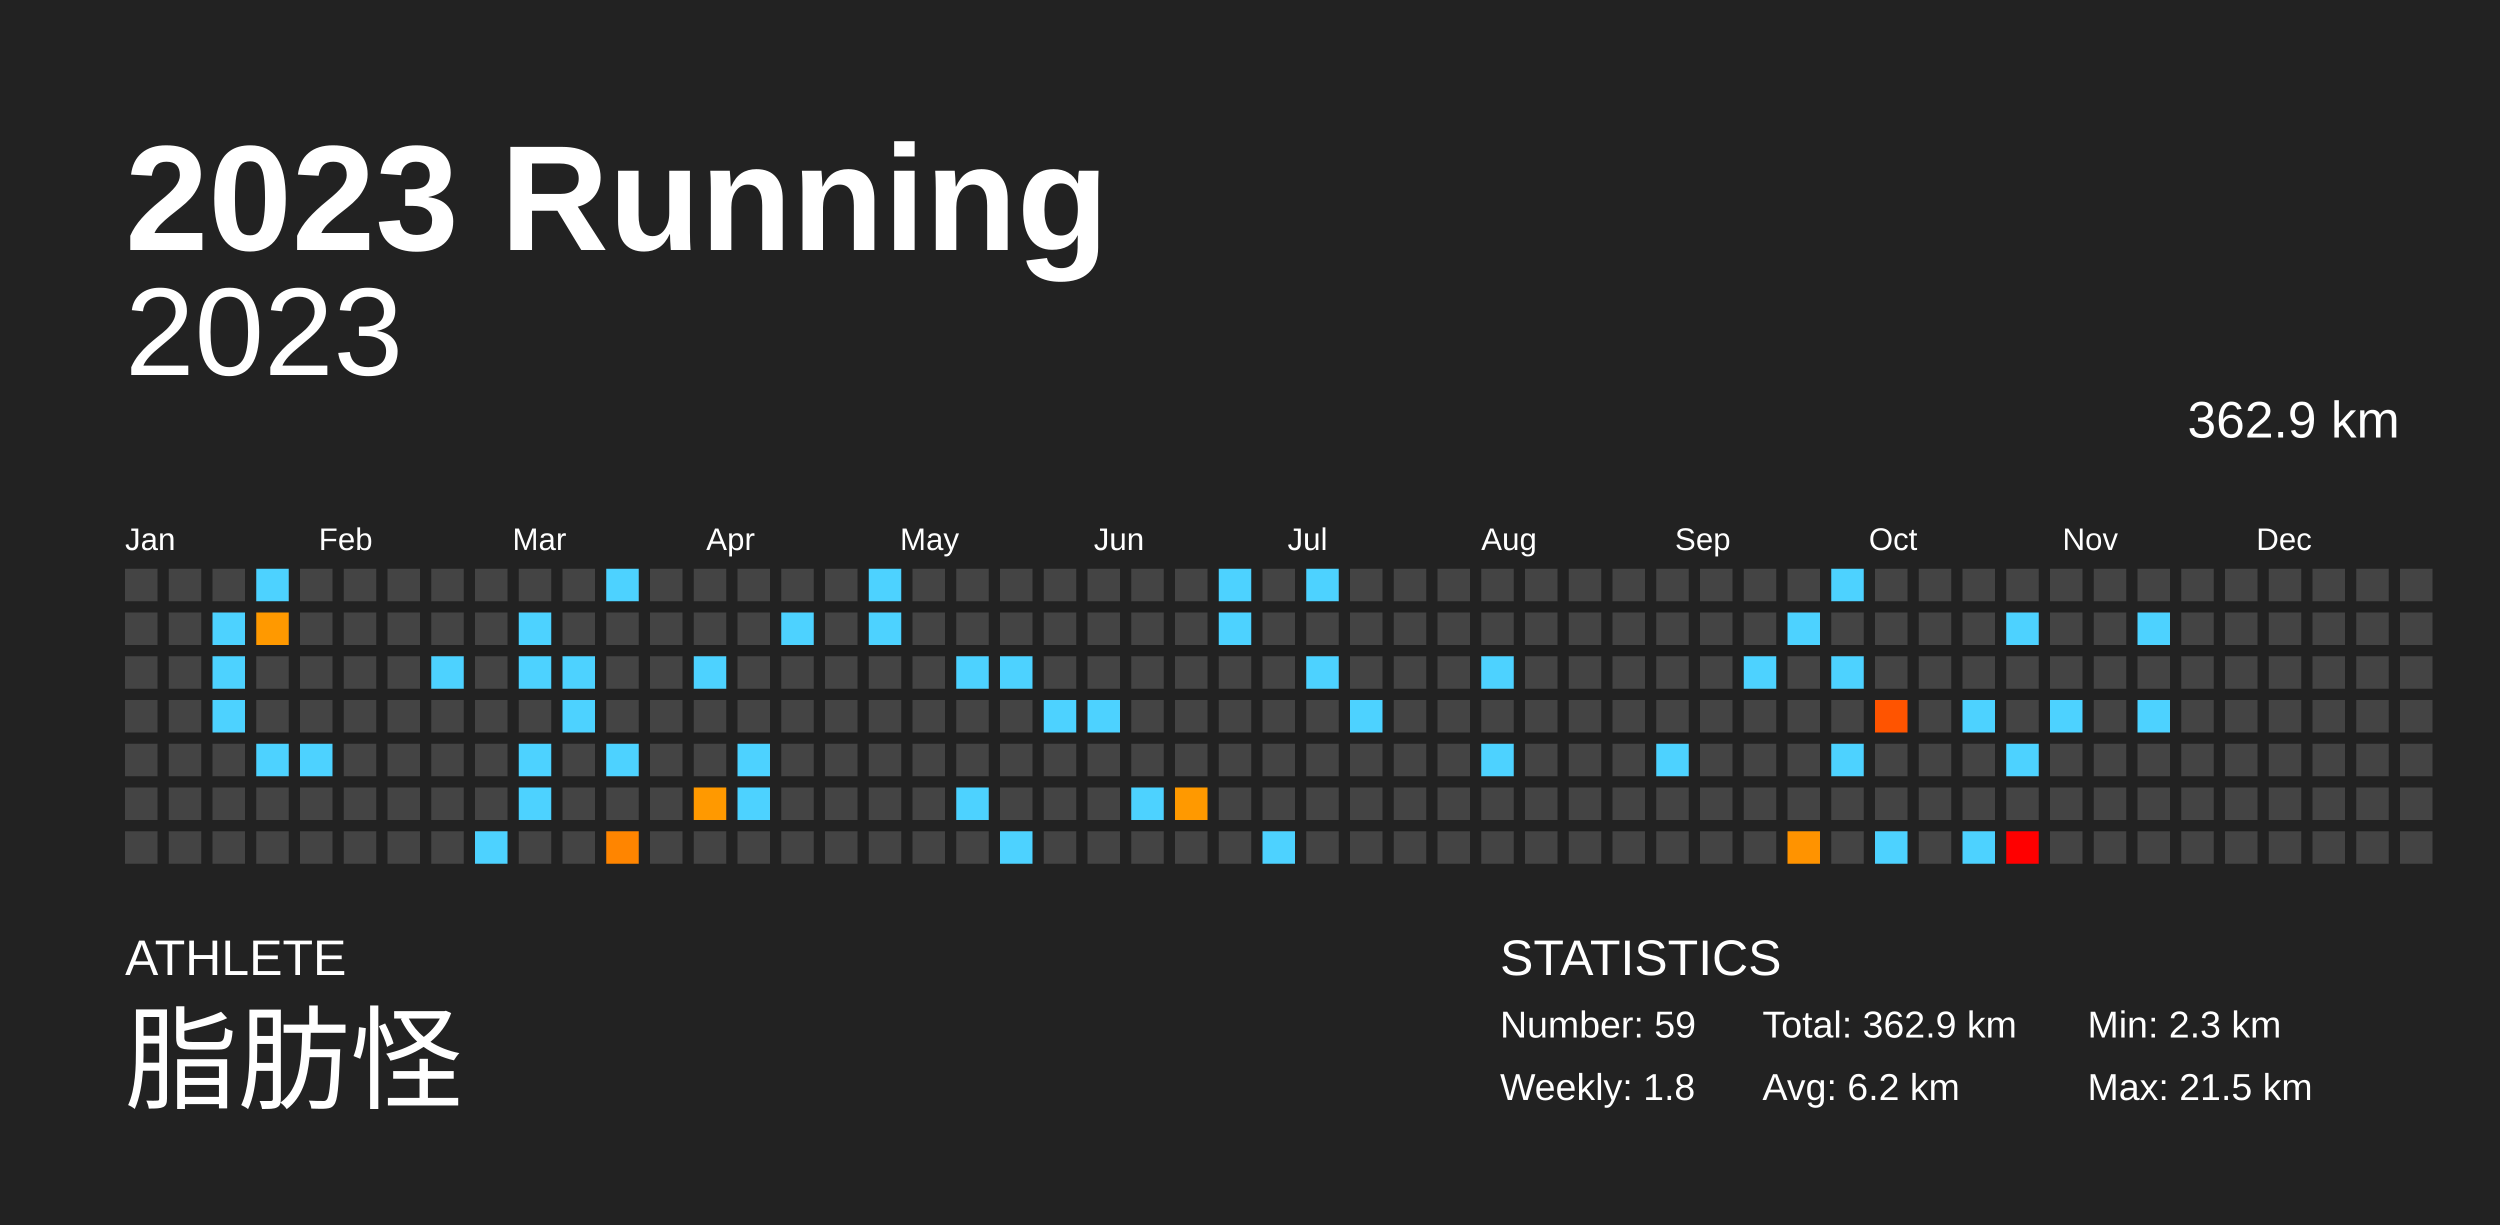
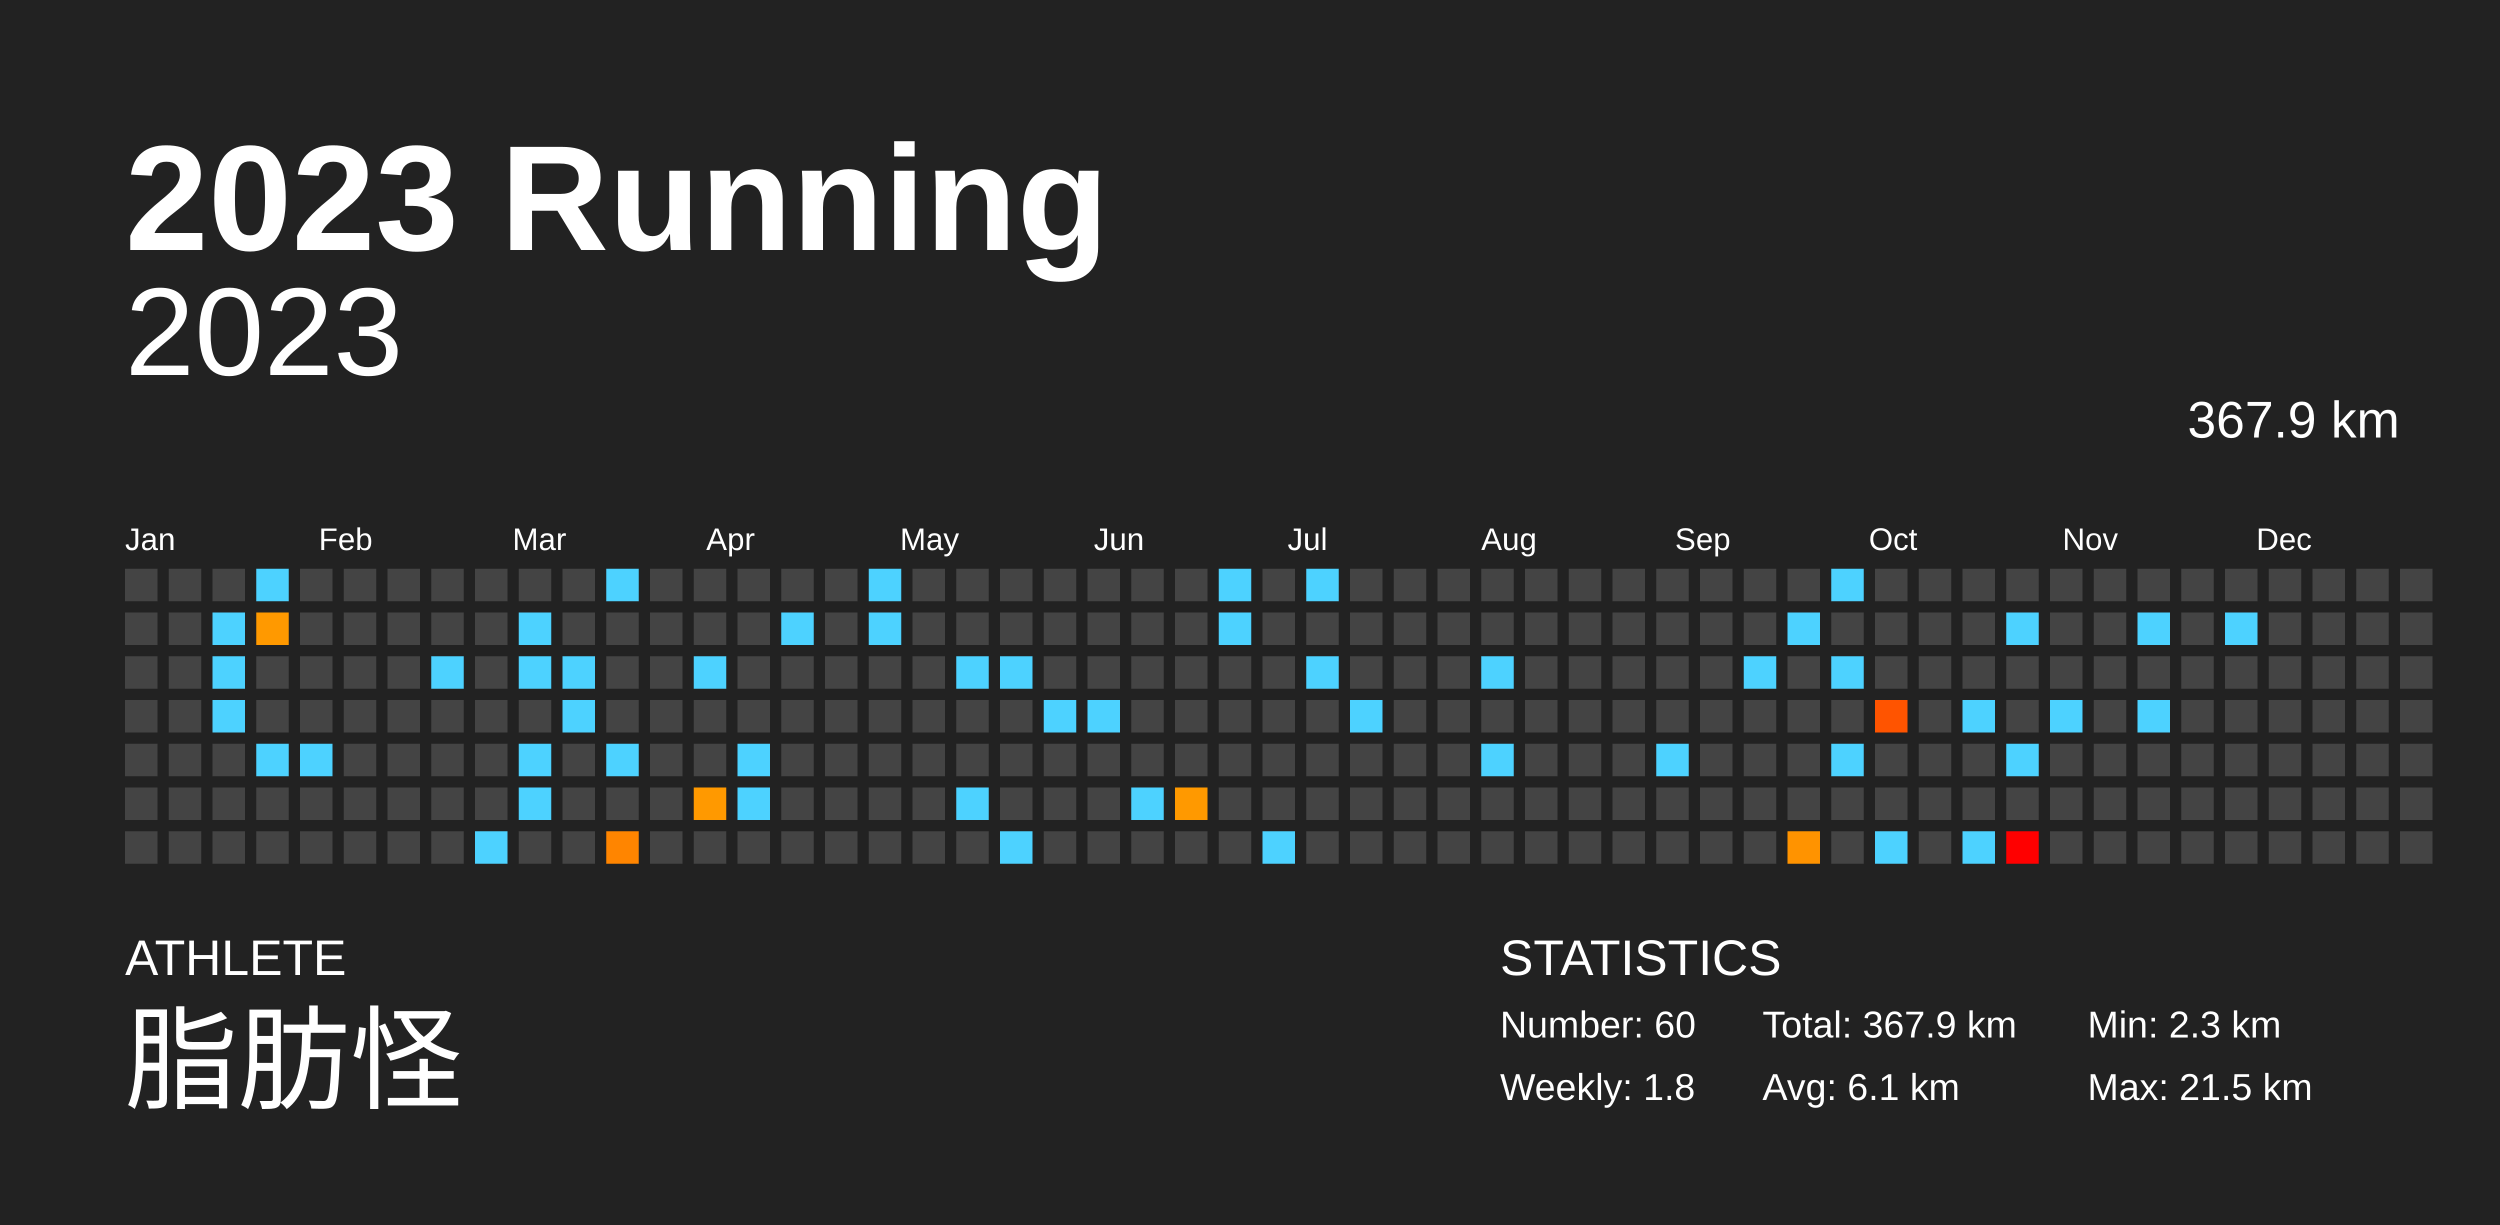
<svg xmlns="http://www.w3.org/2000/svg" baseProfile="full" height="98mm" version="1.1" viewBox="0,0,200,98" width="200mm">
  <defs />
  <rect fill="#222222" height="98" width="200" x="0" y="0" />
  <text fill="#FFFFFF" style="font-size:12px; font-family:Arial; font-weight:bold;" x="10" y="20">2023 Running</text>
  <text fill="#FFFFFF" style="font-size:4px; font-family:Arial" x="10" y="78">ATHLETE</text>
  <text fill="#FFFFFF" style="font-size:9px; font-family:Arial" x="10" y="88">脂肪怪</text>
  <text fill="#FFFFFF" style="font-size:4px; font-family:Arial" x="120" y="78">STATISTICS</text>
-   <text fill="#FFFFFF" style="font-size:3px; font-family:Arial" x="120" y="83">Number: 59</text>
+   <text fill="#FFFFFF" style="font-size:3px; font-family:Arial" x="120" y="83">Number: 60</text>
  <text fill="#FFFFFF" style="font-size:3px; font-family:Arial" x="120" y="88">Weekly: 1.8</text>
-   <text fill="#FFFFFF" style="font-size:3px; font-family:Arial" x="141" y="83">Total: 362.9 km</text>
-   <text fill="#FFFFFF" style="font-size:3px; font-family:Arial" x="141" y="88">Avg: 6.2 km</text>
+   <text fill="#FFFFFF" style="font-size:3px; font-family:Arial" x="141" y="83">Total: 367.9 km</text>
+   <text fill="#FFFFFF" style="font-size:3px; font-family:Arial" x="141" y="88">Avg: 6.1 km</text>
  <text fill="#FFFFFF" style="font-size:3px; font-family:Arial" x="167" y="83">Min: 2.3 km</text>
  <text fill="#FFFFFF" style="font-size:3px; font-family:Arial" x="167" y="88">Max: 21.5 km</text>
  <text alignment-baseline="hanging" fill="#FFFFFF" style="font-size:10.0px; font-family:Arial;" x="10" y="30">2023</text>
-   <text alignment-baseline="hanging" fill="#FFFFFF" style="font-size:4.125px; font-family:Arial;" x="175" y="35">362.9 km</text>
+   <text alignment-baseline="hanging" fill="#FFFFFF" style="font-size:4.125px; font-family:Arial;" x="175" y="35">367.9 km</text>
  <text fill="#FFFFFF" style="font-size:2.5px; font-family:Arial" x="10.0" y="44">Jan</text>
  <text fill="#FFFFFF" style="font-size:2.5px; font-family:Arial" x="25.5" y="44">Feb</text>
  <text fill="#FFFFFF" style="font-size:2.5px; font-family:Arial" x="41.0" y="44">Mar</text>
  <text fill="#FFFFFF" style="font-size:2.5px; font-family:Arial" x="56.5" y="44">Apr</text>
  <text fill="#FFFFFF" style="font-size:2.5px; font-family:Arial" x="72.0" y="44">May</text>
  <text fill="#FFFFFF" style="font-size:2.5px; font-family:Arial" x="87.5" y="44">Jun</text>
  <text fill="#FFFFFF" style="font-size:2.5px; font-family:Arial" x="103.0" y="44">Jul</text>
  <text fill="#FFFFFF" style="font-size:2.5px; font-family:Arial" x="118.5" y="44">Aug</text>
  <text fill="#FFFFFF" style="font-size:2.5px; font-family:Arial" x="134.0" y="44">Sep</text>
  <text fill="#FFFFFF" style="font-size:2.5px; font-family:Arial" x="149.5" y="44">Oct</text>
  <text fill="#FFFFFF" style="font-size:2.5px; font-family:Arial" x="165.0" y="44">Nov</text>
  <text fill="#FFFFFF" style="font-size:2.5px; font-family:Arial" x="180.5" y="44">Dec</text>
  <rect fill="#444444" height="2.6" width="2.6" x="10.0" y="45.5" />
  <rect fill="#444444" height="2.6" width="2.6" x="10.0" y="49.0" />
  <rect fill="#444444" height="2.6" width="2.6" x="10.0" y="52.5" />
  <rect fill="#444444" height="2.6" width="2.6" x="10.0" y="56.0" />
  <rect fill="#444444" height="2.6" width="2.6" x="10.0" y="59.5" />
  <rect fill="#444444" height="2.6" width="2.6" x="10.0" y="63.0" />
  <rect fill="#444444" height="2.6" width="2.6" x="10.0" y="66.5" />
  <rect fill="#444444" height="2.6" width="2.6" x="13.5" y="45.5" />
  <rect fill="#444444" height="2.6" width="2.6" x="13.5" y="49.0" />
  <rect fill="#444444" height="2.6" width="2.6" x="13.5" y="52.5" />
  <rect fill="#444444" height="2.6" width="2.6" x="13.5" y="56.0" />
  <rect fill="#444444" height="2.6" width="2.6" x="13.5" y="59.5" />
  <rect fill="#444444" height="2.6" width="2.6" x="13.5" y="63.0" />
  <rect fill="#444444" height="2.6" width="2.6" x="13.5" y="66.5" />
  <rect fill="#444444" height="2.6" width="2.6" x="17.0" y="45.5" />
  <rect fill="#4dd2ff" height="2.6" width="2.6" x="17.0" y="49.0" />
  <rect fill="#4dd2ff" height="2.6" width="2.6" x="17.0" y="52.5" />
  <rect fill="#4dd2ff" height="2.6" width="2.6" x="17.0" y="56.0" />
  <rect fill="#444444" height="2.6" width="2.6" x="17.0" y="59.5" />
  <rect fill="#444444" height="2.6" width="2.6" x="17.0" y="63.0" />
  <rect fill="#444444" height="2.6" width="2.6" x="17.0" y="66.5" />
  <rect fill="#4dd2ff" height="2.6" width="2.6" x="20.5" y="45.5" />
  <rect fill="#ff9900" height="2.6" width="2.6" x="20.5" y="49.0" />
  <rect fill="#444444" height="2.6" width="2.6" x="20.5" y="52.5" />
  <rect fill="#444444" height="2.6" width="2.6" x="20.5" y="56.0" />
  <rect fill="#4dd2ff" height="2.6" width="2.6" x="20.5" y="59.5" />
  <rect fill="#444444" height="2.6" width="2.6" x="20.5" y="63.0" />
  <rect fill="#444444" height="2.6" width="2.6" x="20.5" y="66.5" />
  <rect fill="#444444" height="2.6" width="2.6" x="24.0" y="45.5" />
  <rect fill="#444444" height="2.6" width="2.6" x="24.0" y="49.0" />
  <rect fill="#444444" height="2.6" width="2.6" x="24.0" y="52.5" />
  <rect fill="#444444" height="2.6" width="2.6" x="24.0" y="56.0" />
  <rect fill="#4dd2ff" height="2.6" width="2.6" x="24.0" y="59.5" />
  <rect fill="#444444" height="2.6" width="2.6" x="24.0" y="63.0" />
  <rect fill="#444444" height="2.6" width="2.6" x="24.0" y="66.5" />
  <rect fill="#444444" height="2.6" width="2.6" x="27.5" y="45.5" />
  <rect fill="#444444" height="2.6" width="2.6" x="27.5" y="49.0" />
  <rect fill="#444444" height="2.6" width="2.6" x="27.5" y="52.5" />
  <rect fill="#444444" height="2.6" width="2.6" x="27.5" y="56.0" />
  <rect fill="#444444" height="2.6" width="2.6" x="27.5" y="59.5" />
  <rect fill="#444444" height="2.6" width="2.6" x="27.5" y="63.0" />
  <rect fill="#444444" height="2.6" width="2.6" x="27.5" y="66.5" />
  <rect fill="#444444" height="2.6" width="2.6" x="31.0" y="45.5" />
  <rect fill="#444444" height="2.6" width="2.6" x="31.0" y="49.0" />
  <rect fill="#444444" height="2.6" width="2.6" x="31.0" y="52.5" />
  <rect fill="#444444" height="2.6" width="2.6" x="31.0" y="56.0" />
  <rect fill="#444444" height="2.6" width="2.6" x="31.0" y="59.5" />
  <rect fill="#444444" height="2.6" width="2.6" x="31.0" y="63.0" />
  <rect fill="#444444" height="2.6" width="2.6" x="31.0" y="66.5" />
  <rect fill="#444444" height="2.6" width="2.6" x="34.5" y="45.5" />
  <rect fill="#444444" height="2.6" width="2.6" x="34.5" y="49.0" />
  <rect fill="#4dd2ff" height="2.6" width="2.6" x="34.5" y="52.5" />
  <rect fill="#444444" height="2.6" width="2.6" x="34.5" y="56.0" />
  <rect fill="#444444" height="2.6" width="2.6" x="34.5" y="59.5" />
  <rect fill="#444444" height="2.6" width="2.6" x="34.5" y="63.0" />
  <rect fill="#444444" height="2.6" width="2.6" x="34.5" y="66.5" />
  <rect fill="#444444" height="2.6" width="2.6" x="38.0" y="45.5" />
  <rect fill="#444444" height="2.6" width="2.6" x="38.0" y="49.0" />
  <rect fill="#444444" height="2.6" width="2.6" x="38.0" y="52.5" />
  <rect fill="#444444" height="2.6" width="2.6" x="38.0" y="56.0" />
  <rect fill="#444444" height="2.6" width="2.6" x="38.0" y="59.5" />
  <rect fill="#444444" height="2.6" width="2.6" x="38.0" y="63.0" />
  <rect fill="#4dd2ff" height="2.6" width="2.6" x="38.0" y="66.5" />
  <rect fill="#444444" height="2.6" width="2.6" x="41.5" y="45.5" />
  <rect fill="#4dd2ff" height="2.6" width="2.6" x="41.5" y="49.0" />
  <rect fill="#4dd2ff" height="2.6" width="2.6" x="41.5" y="52.5" />
  <rect fill="#444444" height="2.6" width="2.6" x="41.5" y="56.0" />
  <rect fill="#4dd2ff" height="2.6" width="2.6" x="41.5" y="59.5" />
  <rect fill="#4dd2ff" height="2.6" width="2.6" x="41.5" y="63.0" />
  <rect fill="#444444" height="2.6" width="2.6" x="41.5" y="66.5" />
  <rect fill="#444444" height="2.6" width="2.6" x="45.0" y="45.5" />
  <rect fill="#444444" height="2.6" width="2.6" x="45.0" y="49.0" />
  <rect fill="#4dd2ff" height="2.6" width="2.6" x="45.0" y="52.5" />
  <rect fill="#4dd2ff" height="2.6" width="2.6" x="45.0" y="56.0" />
  <rect fill="#444444" height="2.6" width="2.6" x="45.0" y="59.5" />
  <rect fill="#444444" height="2.6" width="2.6" x="45.0" y="63.0" />
  <rect fill="#444444" height="2.6" width="2.6" x="45.0" y="66.5" />
  <rect fill="#4dd2ff" height="2.6" width="2.6" x="48.5" y="45.5" />
  <rect fill="#444444" height="2.6" width="2.6" x="48.5" y="49.0" />
  <rect fill="#444444" height="2.6" width="2.6" x="48.5" y="52.5" />
  <rect fill="#444444" height="2.6" width="2.6" x="48.5" y="56.0" />
  <rect fill="#4dd2ff" height="2.6" width="2.6" x="48.5" y="59.5" />
  <rect fill="#444444" height="2.6" width="2.6" x="48.5" y="63.0" />
  <rect fill="#ff8500" height="2.6" width="2.6" x="48.5" y="66.5" />
  <rect fill="#444444" height="2.6" width="2.6" x="52.0" y="45.5" />
  <rect fill="#444444" height="2.6" width="2.6" x="52.0" y="49.0" />
  <rect fill="#444444" height="2.6" width="2.6" x="52.0" y="52.5" />
  <rect fill="#444444" height="2.6" width="2.6" x="52.0" y="56.0" />
  <rect fill="#444444" height="2.6" width="2.6" x="52.0" y="59.5" />
  <rect fill="#444444" height="2.6" width="2.6" x="52.0" y="63.0" />
  <rect fill="#444444" height="2.6" width="2.6" x="52.0" y="66.5" />
  <rect fill="#444444" height="2.6" width="2.6" x="55.5" y="45.5" />
  <rect fill="#444444" height="2.6" width="2.6" x="55.5" y="49.0" />
  <rect fill="#4dd2ff" height="2.6" width="2.6" x="55.5" y="52.5" />
  <rect fill="#444444" height="2.6" width="2.6" x="55.5" y="56.0" />
  <rect fill="#444444" height="2.6" width="2.6" x="55.5" y="59.5" />
  <rect fill="#ff9900" height="2.6" width="2.6" x="55.5" y="63.0" />
  <rect fill="#444444" height="2.6" width="2.6" x="55.5" y="66.5" />
  <rect fill="#444444" height="2.6" width="2.6" x="59.0" y="45.5" />
  <rect fill="#444444" height="2.6" width="2.6" x="59.0" y="49.0" />
  <rect fill="#444444" height="2.6" width="2.6" x="59.0" y="52.5" />
  <rect fill="#444444" height="2.6" width="2.6" x="59.0" y="56.0" />
  <rect fill="#4dd2ff" height="2.6" width="2.6" x="59.0" y="59.5" />
  <rect fill="#4dd2ff" height="2.6" width="2.6" x="59.0" y="63.0" />
  <rect fill="#444444" height="2.6" width="2.6" x="59.0" y="66.5" />
  <rect fill="#444444" height="2.6" width="2.6" x="62.5" y="45.5" />
  <rect fill="#4dd2ff" height="2.6" width="2.6" x="62.5" y="49.0" />
  <rect fill="#444444" height="2.6" width="2.6" x="62.5" y="52.5" />
  <rect fill="#444444" height="2.6" width="2.6" x="62.5" y="56.0" />
  <rect fill="#444444" height="2.6" width="2.6" x="62.5" y="59.5" />
  <rect fill="#444444" height="2.6" width="2.6" x="62.5" y="63.0" />
  <rect fill="#444444" height="2.6" width="2.6" x="62.5" y="66.5" />
  <rect fill="#444444" height="2.6" width="2.6" x="66.0" y="45.5" />
  <rect fill="#444444" height="2.6" width="2.6" x="66.0" y="49.0" />
  <rect fill="#444444" height="2.6" width="2.6" x="66.0" y="52.5" />
  <rect fill="#444444" height="2.6" width="2.6" x="66.0" y="56.0" />
  <rect fill="#444444" height="2.6" width="2.6" x="66.0" y="59.5" />
  <rect fill="#444444" height="2.6" width="2.6" x="66.0" y="63.0" />
  <rect fill="#444444" height="2.6" width="2.6" x="66.0" y="66.5" />
  <rect fill="#4dd2ff" height="2.6" width="2.6" x="69.5" y="45.5" />
  <rect fill="#4dd2ff" height="2.6" width="2.6" x="69.5" y="49.0" />
  <rect fill="#444444" height="2.6" width="2.6" x="69.5" y="52.5" />
  <rect fill="#444444" height="2.6" width="2.6" x="69.5" y="56.0" />
  <rect fill="#444444" height="2.6" width="2.6" x="69.5" y="59.5" />
  <rect fill="#444444" height="2.6" width="2.6" x="69.5" y="63.0" />
  <rect fill="#444444" height="2.6" width="2.6" x="69.5" y="66.5" />
  <rect fill="#444444" height="2.6" width="2.6" x="73.0" y="45.5" />
  <rect fill="#444444" height="2.6" width="2.6" x="73.0" y="49.0" />
  <rect fill="#444444" height="2.6" width="2.6" x="73.0" y="52.5" />
  <rect fill="#444444" height="2.6" width="2.6" x="73.0" y="56.0" />
  <rect fill="#444444" height="2.6" width="2.6" x="73.0" y="59.5" />
  <rect fill="#444444" height="2.6" width="2.6" x="73.0" y="63.0" />
  <rect fill="#444444" height="2.6" width="2.6" x="73.0" y="66.5" />
  <rect fill="#444444" height="2.6" width="2.6" x="76.5" y="45.5" />
  <rect fill="#444444" height="2.6" width="2.6" x="76.5" y="49.0" />
  <rect fill="#4dd2ff" height="2.6" width="2.6" x="76.5" y="52.5" />
  <rect fill="#444444" height="2.6" width="2.6" x="76.5" y="56.0" />
  <rect fill="#444444" height="2.6" width="2.6" x="76.5" y="59.5" />
  <rect fill="#4dd2ff" height="2.6" width="2.6" x="76.5" y="63.0" />
  <rect fill="#444444" height="2.6" width="2.6" x="76.5" y="66.5" />
  <rect fill="#444444" height="2.6" width="2.6" x="80.0" y="45.5" />
  <rect fill="#444444" height="2.6" width="2.6" x="80.0" y="49.0" />
  <rect fill="#4dd2ff" height="2.6" width="2.6" x="80.0" y="52.5" />
  <rect fill="#444444" height="2.6" width="2.6" x="80.0" y="56.0" />
  <rect fill="#444444" height="2.6" width="2.6" x="80.0" y="59.5" />
  <rect fill="#444444" height="2.6" width="2.6" x="80.0" y="63.0" />
  <rect fill="#4dd2ff" height="2.6" width="2.6" x="80.0" y="66.5" />
  <rect fill="#444444" height="2.6" width="2.6" x="83.5" y="45.5" />
  <rect fill="#444444" height="2.6" width="2.6" x="83.5" y="49.0" />
  <rect fill="#444444" height="2.6" width="2.6" x="83.5" y="52.5" />
  <rect fill="#4dd2ff" height="2.6" width="2.6" x="83.5" y="56.0" />
  <rect fill="#444444" height="2.6" width="2.6" x="83.5" y="59.5" />
  <rect fill="#444444" height="2.6" width="2.6" x="83.5" y="63.0" />
  <rect fill="#444444" height="2.6" width="2.6" x="83.5" y="66.5" />
  <rect fill="#444444" height="2.6" width="2.6" x="87.0" y="45.5" />
  <rect fill="#444444" height="2.6" width="2.6" x="87.0" y="49.0" />
  <rect fill="#444444" height="2.6" width="2.6" x="87.0" y="52.5" />
  <rect fill="#4dd2ff" height="2.6" width="2.6" x="87.0" y="56.0" />
  <rect fill="#444444" height="2.6" width="2.6" x="87.0" y="59.5" />
  <rect fill="#444444" height="2.6" width="2.6" x="87.0" y="63.0" />
  <rect fill="#444444" height="2.6" width="2.6" x="87.0" y="66.5" />
  <rect fill="#444444" height="2.6" width="2.6" x="90.5" y="45.5" />
  <rect fill="#444444" height="2.6" width="2.6" x="90.5" y="49.0" />
  <rect fill="#444444" height="2.6" width="2.6" x="90.5" y="52.5" />
  <rect fill="#444444" height="2.6" width="2.6" x="90.5" y="56.0" />
  <rect fill="#444444" height="2.6" width="2.6" x="90.5" y="59.5" />
  <rect fill="#4dd2ff" height="2.6" width="2.6" x="90.5" y="63.0" />
  <rect fill="#444444" height="2.6" width="2.6" x="90.5" y="66.5" />
  <rect fill="#444444" height="2.6" width="2.6" x="94.0" y="45.5" />
  <rect fill="#444444" height="2.6" width="2.6" x="94.0" y="49.0" />
  <rect fill="#444444" height="2.6" width="2.6" x="94.0" y="52.5" />
  <rect fill="#444444" height="2.6" width="2.6" x="94.0" y="56.0" />
  <rect fill="#444444" height="2.6" width="2.6" x="94.0" y="59.5" />
  <rect fill="#ff9900" height="2.6" width="2.6" x="94.0" y="63.0" />
  <rect fill="#444444" height="2.6" width="2.6" x="94.0" y="66.5" />
  <rect fill="#4dd2ff" height="2.6" width="2.6" x="97.5" y="45.5" />
  <rect fill="#4dd2ff" height="2.6" width="2.6" x="97.5" y="49.0" />
  <rect fill="#444444" height="2.6" width="2.6" x="97.5" y="52.5" />
  <rect fill="#444444" height="2.6" width="2.6" x="97.5" y="56.0" />
  <rect fill="#444444" height="2.6" width="2.6" x="97.5" y="59.5" />
  <rect fill="#444444" height="2.6" width="2.6" x="97.5" y="63.0" />
  <rect fill="#444444" height="2.6" width="2.6" x="97.5" y="66.5" />
  <rect fill="#444444" height="2.6" width="2.6" x="101.0" y="45.5" />
  <rect fill="#444444" height="2.6" width="2.6" x="101.0" y="49.0" />
  <rect fill="#444444" height="2.6" width="2.6" x="101.0" y="52.5" />
  <rect fill="#444444" height="2.6" width="2.6" x="101.0" y="56.0" />
  <rect fill="#444444" height="2.6" width="2.6" x="101.0" y="59.5" />
  <rect fill="#444444" height="2.6" width="2.6" x="101.0" y="63.0" />
  <rect fill="#4dd2ff" height="2.6" width="2.6" x="101.0" y="66.5" />
  <rect fill="#4dd2ff" height="2.6" width="2.6" x="104.5" y="45.5" />
  <rect fill="#444444" height="2.6" width="2.6" x="104.5" y="49.0" />
  <rect fill="#4dd2ff" height="2.6" width="2.6" x="104.5" y="52.5" />
  <rect fill="#444444" height="2.6" width="2.6" x="104.5" y="56.0" />
  <rect fill="#444444" height="2.6" width="2.6" x="104.5" y="59.5" />
  <rect fill="#444444" height="2.6" width="2.6" x="104.5" y="63.0" />
  <rect fill="#444444" height="2.6" width="2.6" x="104.5" y="66.5" />
  <rect fill="#444444" height="2.6" width="2.6" x="108.0" y="45.5" />
  <rect fill="#444444" height="2.6" width="2.6" x="108.0" y="49.0" />
  <rect fill="#444444" height="2.6" width="2.6" x="108.0" y="52.5" />
  <rect fill="#4dd2ff" height="2.6" width="2.6" x="108.0" y="56.0" />
  <rect fill="#444444" height="2.6" width="2.6" x="108.0" y="59.5" />
  <rect fill="#444444" height="2.6" width="2.6" x="108.0" y="63.0" />
  <rect fill="#444444" height="2.6" width="2.6" x="108.0" y="66.5" />
  <rect fill="#444444" height="2.6" width="2.6" x="111.5" y="45.5" />
  <rect fill="#444444" height="2.6" width="2.6" x="111.5" y="49.0" />
  <rect fill="#444444" height="2.6" width="2.6" x="111.5" y="52.5" />
  <rect fill="#444444" height="2.6" width="2.6" x="111.5" y="56.0" />
  <rect fill="#444444" height="2.6" width="2.6" x="111.5" y="59.5" />
  <rect fill="#444444" height="2.6" width="2.6" x="111.5" y="63.0" />
  <rect fill="#444444" height="2.6" width="2.6" x="111.5" y="66.5" />
  <rect fill="#444444" height="2.6" width="2.6" x="115.0" y="45.5" />
  <rect fill="#444444" height="2.6" width="2.6" x="115.0" y="49.0" />
  <rect fill="#444444" height="2.6" width="2.6" x="115.0" y="52.5" />
  <rect fill="#444444" height="2.6" width="2.6" x="115.0" y="56.0" />
  <rect fill="#444444" height="2.6" width="2.6" x="115.0" y="59.5" />
  <rect fill="#444444" height="2.6" width="2.6" x="115.0" y="63.0" />
  <rect fill="#444444" height="2.6" width="2.6" x="115.0" y="66.5" />
  <rect fill="#444444" height="2.6" width="2.6" x="118.5" y="45.5" />
  <rect fill="#444444" height="2.6" width="2.6" x="118.5" y="49.0" />
  <rect fill="#4dd2ff" height="2.6" width="2.6" x="118.5" y="52.5" />
  <rect fill="#444444" height="2.6" width="2.6" x="118.5" y="56.0" />
  <rect fill="#4dd2ff" height="2.6" width="2.6" x="118.5" y="59.5" />
  <rect fill="#444444" height="2.6" width="2.6" x="118.5" y="63.0" />
  <rect fill="#444444" height="2.6" width="2.6" x="118.5" y="66.5" />
  <rect fill="#444444" height="2.6" width="2.6" x="122.0" y="45.5" />
  <rect fill="#444444" height="2.6" width="2.6" x="122.0" y="49.0" />
  <rect fill="#444444" height="2.6" width="2.6" x="122.0" y="52.5" />
  <rect fill="#444444" height="2.6" width="2.6" x="122.0" y="56.0" />
  <rect fill="#444444" height="2.6" width="2.6" x="122.0" y="59.5" />
  <rect fill="#444444" height="2.6" width="2.6" x="122.0" y="63.0" />
  <rect fill="#444444" height="2.6" width="2.6" x="122.0" y="66.5" />
  <rect fill="#444444" height="2.6" width="2.6" x="125.5" y="45.5" />
  <rect fill="#444444" height="2.6" width="2.6" x="125.5" y="49.0" />
  <rect fill="#444444" height="2.6" width="2.6" x="125.5" y="52.5" />
  <rect fill="#444444" height="2.6" width="2.6" x="125.5" y="56.0" />
  <rect fill="#444444" height="2.6" width="2.6" x="125.5" y="59.5" />
  <rect fill="#444444" height="2.6" width="2.6" x="125.5" y="63.0" />
  <rect fill="#444444" height="2.6" width="2.6" x="125.5" y="66.5" />
  <rect fill="#444444" height="2.6" width="2.6" x="129.0" y="45.5" />
  <rect fill="#444444" height="2.6" width="2.6" x="129.0" y="49.0" />
  <rect fill="#444444" height="2.6" width="2.6" x="129.0" y="52.5" />
  <rect fill="#444444" height="2.6" width="2.6" x="129.0" y="56.0" />
  <rect fill="#444444" height="2.6" width="2.6" x="129.0" y="59.5" />
  <rect fill="#444444" height="2.6" width="2.6" x="129.0" y="63.0" />
  <rect fill="#444444" height="2.6" width="2.6" x="129.0" y="66.5" />
  <rect fill="#444444" height="2.6" width="2.6" x="132.5" y="45.5" />
  <rect fill="#444444" height="2.6" width="2.6" x="132.5" y="49.0" />
  <rect fill="#444444" height="2.6" width="2.6" x="132.5" y="52.5" />
  <rect fill="#444444" height="2.6" width="2.6" x="132.5" y="56.0" />
  <rect fill="#4dd2ff" height="2.6" width="2.6" x="132.5" y="59.5" />
  <rect fill="#444444" height="2.6" width="2.6" x="132.5" y="63.0" />
  <rect fill="#444444" height="2.6" width="2.6" x="132.5" y="66.5" />
  <rect fill="#444444" height="2.6" width="2.6" x="136.0" y="45.5" />
  <rect fill="#444444" height="2.6" width="2.6" x="136.0" y="49.0" />
  <rect fill="#444444" height="2.6" width="2.6" x="136.0" y="52.5" />
  <rect fill="#444444" height="2.6" width="2.6" x="136.0" y="56.0" />
  <rect fill="#444444" height="2.6" width="2.6" x="136.0" y="59.5" />
  <rect fill="#444444" height="2.6" width="2.6" x="136.0" y="63.0" />
  <rect fill="#444444" height="2.6" width="2.6" x="136.0" y="66.5" />
  <rect fill="#444444" height="2.6" width="2.6" x="139.5" y="45.5" />
  <rect fill="#444444" height="2.6" width="2.6" x="139.5" y="49.0" />
  <rect fill="#4dd2ff" height="2.6" width="2.6" x="139.5" y="52.5" />
  <rect fill="#444444" height="2.6" width="2.6" x="139.5" y="56.0" />
  <rect fill="#444444" height="2.6" width="2.6" x="139.5" y="59.5" />
  <rect fill="#444444" height="2.6" width="2.6" x="139.5" y="63.0" />
  <rect fill="#444444" height="2.6" width="2.6" x="139.5" y="66.5" />
  <rect fill="#444444" height="2.6" width="2.6" x="143.0" y="45.5" />
  <rect fill="#4dd2ff" height="2.6" width="2.6" x="143.0" y="49.0" />
  <rect fill="#444444" height="2.6" width="2.6" x="143.0" y="52.5" />
  <rect fill="#444444" height="2.6" width="2.6" x="143.0" y="56.0" />
  <rect fill="#444444" height="2.6" width="2.6" x="143.0" y="59.5" />
  <rect fill="#444444" height="2.6" width="2.6" x="143.0" y="63.0" />
  <rect fill="#ff9300" height="2.6" width="2.6" x="143.0" y="66.5" />
  <rect fill="#4dd2ff" height="2.6" width="2.6" x="146.5" y="45.5" />
  <rect fill="#444444" height="2.6" width="2.6" x="146.5" y="49.0" />
  <rect fill="#4dd2ff" height="2.6" width="2.6" x="146.5" y="52.5" />
  <rect fill="#444444" height="2.6" width="2.6" x="146.5" y="56.0" />
  <rect fill="#4dd2ff" height="2.6" width="2.6" x="146.5" y="59.5" />
  <rect fill="#444444" height="2.6" width="2.6" x="146.5" y="63.0" />
  <rect fill="#444444" height="2.6" width="2.6" x="146.5" y="66.5" />
  <rect fill="#444444" height="2.6" width="2.6" x="150.0" y="45.5" />
  <rect fill="#444444" height="2.6" width="2.6" x="150.0" y="49.0" />
  <rect fill="#444444" height="2.6" width="2.6" x="150.0" y="52.5" />
  <rect fill="#ff5400" height="2.6" width="2.6" x="150.0" y="56.0" />
  <rect fill="#444444" height="2.6" width="2.6" x="150.0" y="59.5" />
  <rect fill="#444444" height="2.6" width="2.6" x="150.0" y="63.0" />
  <rect fill="#4dd2ff" height="2.6" width="2.6" x="150.0" y="66.5" />
  <rect fill="#444444" height="2.6" width="2.6" x="153.5" y="45.5" />
  <rect fill="#444444" height="2.6" width="2.6" x="153.5" y="49.0" />
  <rect fill="#444444" height="2.6" width="2.6" x="153.5" y="52.5" />
  <rect fill="#444444" height="2.6" width="2.6" x="153.5" y="56.0" />
  <rect fill="#444444" height="2.6" width="2.6" x="153.5" y="59.5" />
  <rect fill="#444444" height="2.6" width="2.6" x="153.5" y="63.0" />
  <rect fill="#444444" height="2.6" width="2.6" x="153.5" y="66.5" />
  <rect fill="#444444" height="2.6" width="2.6" x="157.0" y="45.5" />
  <rect fill="#444444" height="2.6" width="2.6" x="157.0" y="49.0" />
  <rect fill="#444444" height="2.6" width="2.6" x="157.0" y="52.5" />
  <rect fill="#4dd2ff" height="2.6" width="2.6" x="157.0" y="56.0" />
  <rect fill="#444444" height="2.6" width="2.6" x="157.0" y="59.5" />
  <rect fill="#444444" height="2.6" width="2.6" x="157.0" y="63.0" />
  <rect fill="#4dd2ff" height="2.6" width="2.6" x="157.0" y="66.5" />
  <rect fill="#444444" height="2.6" width="2.6" x="160.5" y="45.5" />
  <rect fill="#4dd2ff" height="2.6" width="2.6" x="160.5" y="49.0" />
  <rect fill="#444444" height="2.6" width="2.6" x="160.5" y="52.5" />
  <rect fill="#444444" height="2.6" width="2.6" x="160.5" y="56.0" />
  <rect fill="#4dd2ff" height="2.6" width="2.6" x="160.5" y="59.5" />
  <rect fill="#444444" height="2.6" width="2.6" x="160.5" y="63.0" />
  <rect fill="red" height="2.6" width="2.6" x="160.5" y="66.5" />
  <rect fill="#444444" height="2.6" width="2.6" x="164.0" y="45.5" />
  <rect fill="#444444" height="2.6" width="2.6" x="164.0" y="49.0" />
  <rect fill="#444444" height="2.6" width="2.6" x="164.0" y="52.5" />
  <rect fill="#4dd2ff" height="2.6" width="2.6" x="164.0" y="56.0" />
  <rect fill="#444444" height="2.6" width="2.6" x="164.0" y="59.5" />
  <rect fill="#444444" height="2.6" width="2.6" x="164.0" y="63.0" />
  <rect fill="#444444" height="2.6" width="2.6" x="164.0" y="66.5" />
  <rect fill="#444444" height="2.6" width="2.6" x="167.5" y="45.5" />
  <rect fill="#444444" height="2.6" width="2.6" x="167.5" y="49.0" />
  <rect fill="#444444" height="2.6" width="2.6" x="167.5" y="52.5" />
  <rect fill="#444444" height="2.6" width="2.6" x="167.5" y="56.0" />
  <rect fill="#444444" height="2.6" width="2.6" x="167.5" y="59.5" />
  <rect fill="#444444" height="2.6" width="2.6" x="167.5" y="63.0" />
  <rect fill="#444444" height="2.6" width="2.6" x="167.5" y="66.5" />
  <rect fill="#444444" height="2.6" width="2.6" x="171.0" y="45.5" />
  <rect fill="#4dd2ff" height="2.6" width="2.6" x="171.0" y="49.0" />
  <rect fill="#444444" height="2.6" width="2.6" x="171.0" y="52.5" />
  <rect fill="#4dd2ff" height="2.6" width="2.6" x="171.0" y="56.0" />
  <rect fill="#444444" height="2.6" width="2.6" x="171.0" y="59.5" />
  <rect fill="#444444" height="2.6" width="2.6" x="171.0" y="63.0" />
  <rect fill="#444444" height="2.6" width="2.6" x="171.0" y="66.5" />
  <rect fill="#444444" height="2.6" width="2.6" x="174.5" y="45.5" />
  <rect fill="#444444" height="2.6" width="2.6" x="174.5" y="49.0" />
  <rect fill="#444444" height="2.6" width="2.6" x="174.5" y="52.5" />
  <rect fill="#444444" height="2.6" width="2.6" x="174.5" y="56.0" />
  <rect fill="#444444" height="2.6" width="2.6" x="174.5" y="59.5" />
  <rect fill="#444444" height="2.6" width="2.6" x="174.5" y="63.0" />
  <rect fill="#444444" height="2.6" width="2.6" x="174.5" y="66.5" />
  <rect fill="#444444" height="2.6" width="2.6" x="178.0" y="45.5" />
-   <rect fill="#444444" height="2.6" width="2.6" x="178.0" y="49.0" />
+   <rect fill="#4dd2ff" height="2.6" width="2.6" x="178.0" y="49.0" />
  <rect fill="#444444" height="2.6" width="2.6" x="178.0" y="52.5" />
  <rect fill="#444444" height="2.6" width="2.6" x="178.0" y="56.0" />
  <rect fill="#444444" height="2.6" width="2.6" x="178.0" y="59.5" />
  <rect fill="#444444" height="2.6" width="2.6" x="178.0" y="63.0" />
  <rect fill="#444444" height="2.6" width="2.6" x="178.0" y="66.5" />
  <rect fill="#444444" height="2.6" width="2.6" x="181.5" y="45.5" />
  <rect fill="#444444" height="2.6" width="2.6" x="181.5" y="49.0" />
  <rect fill="#444444" height="2.6" width="2.6" x="181.5" y="52.5" />
  <rect fill="#444444" height="2.6" width="2.6" x="181.5" y="56.0" />
  <rect fill="#444444" height="2.6" width="2.6" x="181.5" y="59.5" />
  <rect fill="#444444" height="2.6" width="2.6" x="181.5" y="63.0" />
  <rect fill="#444444" height="2.6" width="2.6" x="181.5" y="66.5" />
  <rect fill="#444444" height="2.6" width="2.6" x="185.0" y="45.5" />
  <rect fill="#444444" height="2.6" width="2.6" x="185.0" y="49.0" />
  <rect fill="#444444" height="2.6" width="2.6" x="185.0" y="52.5" />
  <rect fill="#444444" height="2.6" width="2.6" x="185.0" y="56.0" />
  <rect fill="#444444" height="2.6" width="2.6" x="185.0" y="59.5" />
  <rect fill="#444444" height="2.6" width="2.6" x="185.0" y="63.0" />
  <rect fill="#444444" height="2.6" width="2.6" x="185.0" y="66.5" />
  <rect fill="#444444" height="2.6" width="2.6" x="188.5" y="45.5" />
  <rect fill="#444444" height="2.6" width="2.6" x="188.5" y="49.0" />
  <rect fill="#444444" height="2.6" width="2.6" x="188.5" y="52.5" />
  <rect fill="#444444" height="2.6" width="2.6" x="188.5" y="56.0" />
  <rect fill="#444444" height="2.6" width="2.6" x="188.5" y="59.5" />
  <rect fill="#444444" height="2.6" width="2.6" x="188.5" y="63.0" />
  <rect fill="#444444" height="2.6" width="2.6" x="188.5" y="66.5" />
  <rect fill="#444444" height="2.6" width="2.6" x="192.0" y="45.5" />
  <rect fill="#444444" height="2.6" width="2.6" x="192.0" y="49.0" />
  <rect fill="#444444" height="2.6" width="2.6" x="192.0" y="52.5" />
  <rect fill="#444444" height="2.6" width="2.6" x="192.0" y="56.0" />
  <rect fill="#444444" height="2.6" width="2.6" x="192.0" y="59.5" />
  <rect fill="#444444" height="2.6" width="2.6" x="192.0" y="63.0" />
  <rect fill="#444444" height="2.6" width="2.6" x="192.0" y="66.5" />
</svg>
